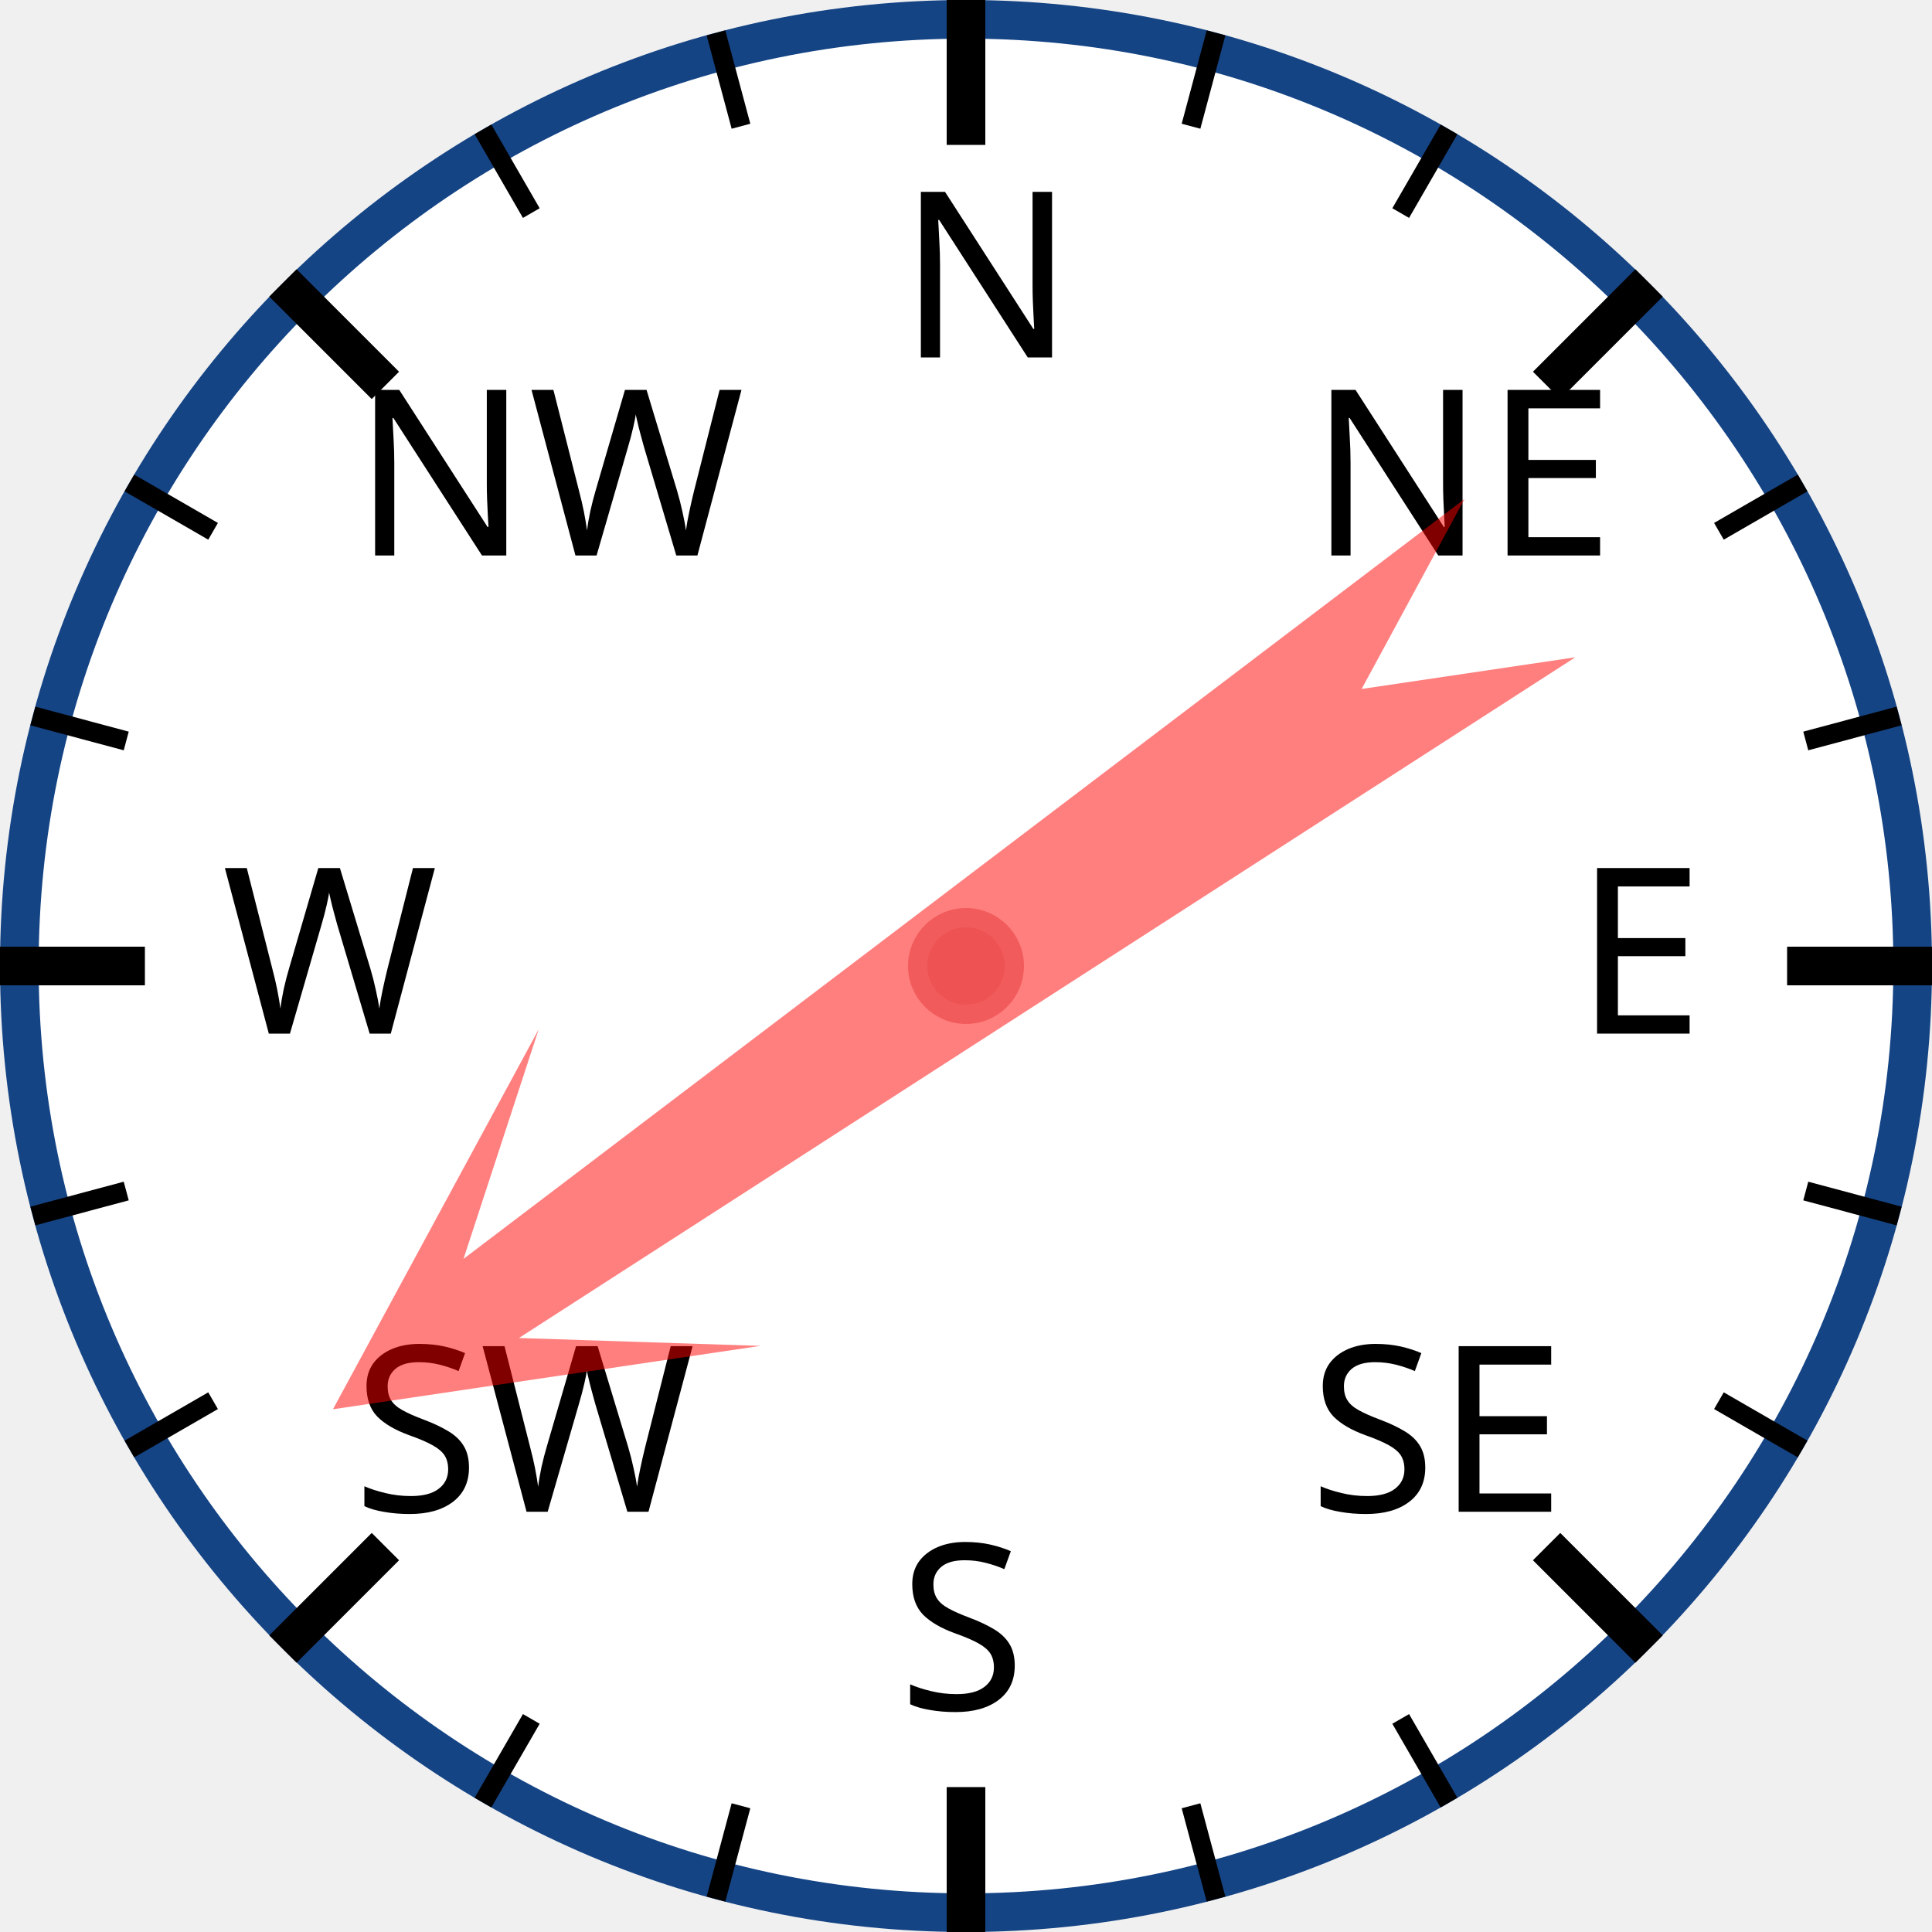
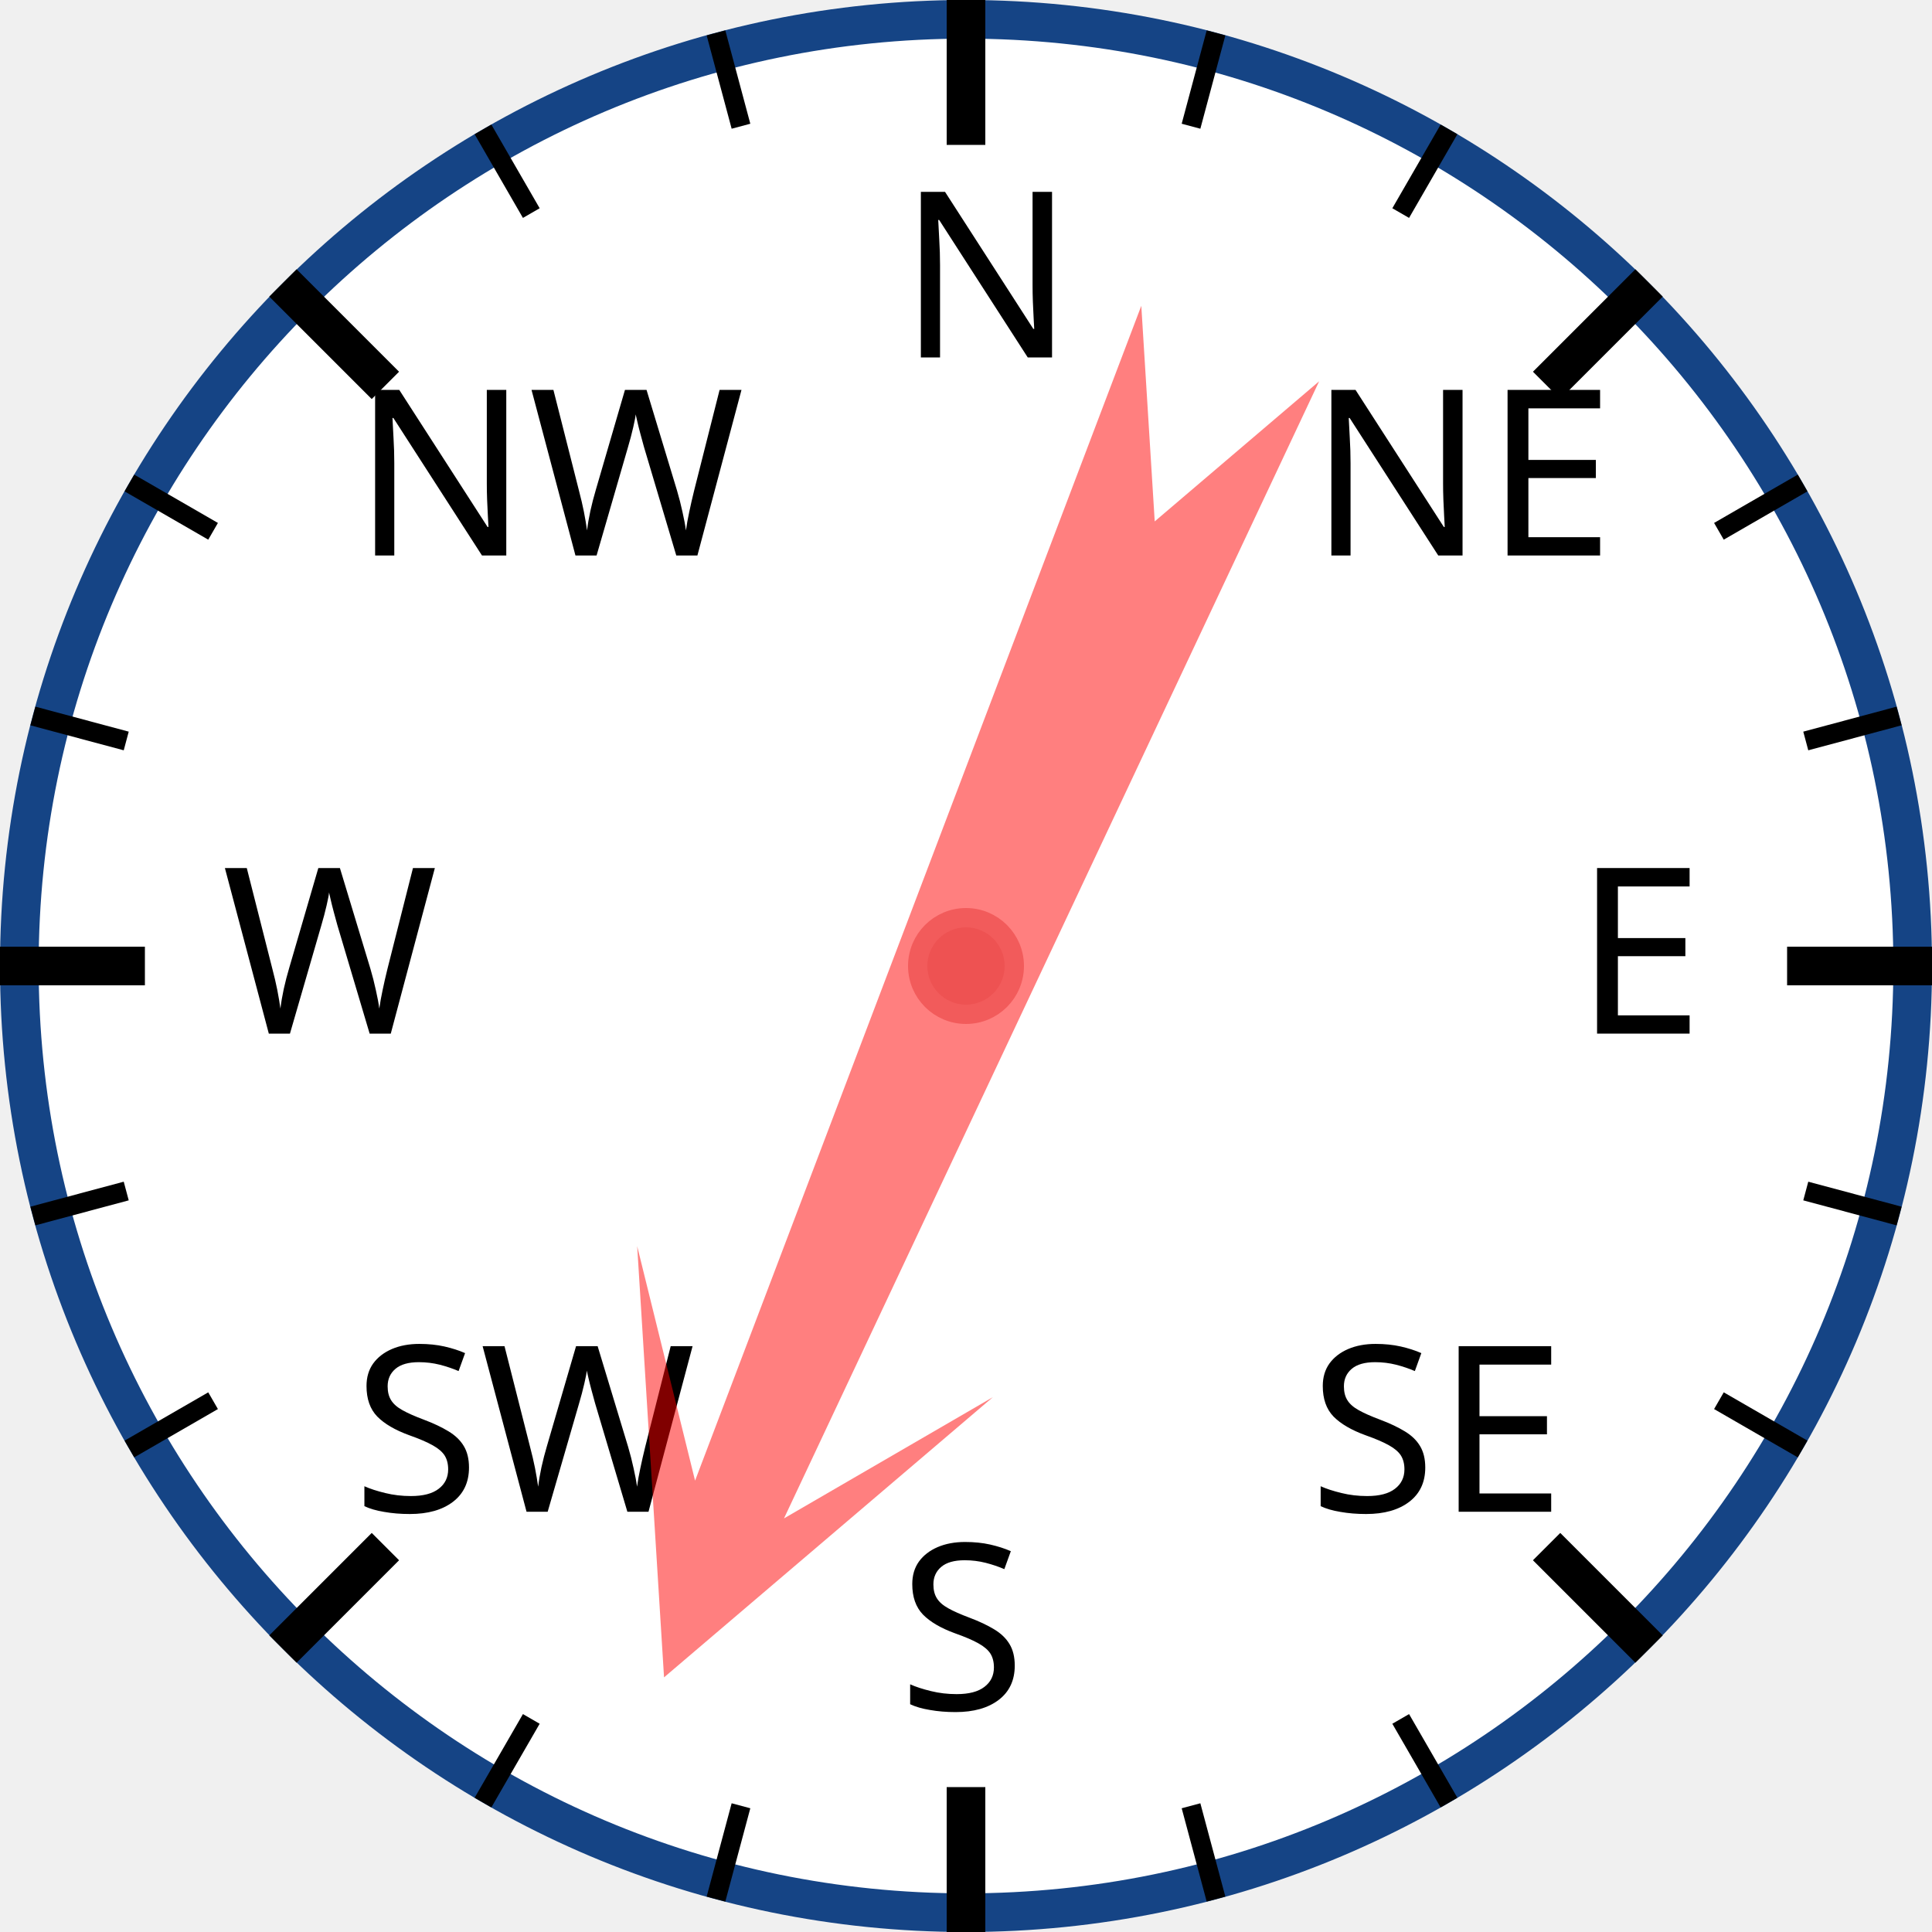
<svg xmlns="http://www.w3.org/2000/svg" width="120px" height="120px" viewBox="0 0 200 200">
  <circle cx="100" cy="100" r="98" style="fill: white; stroke: #154485; stroke-width: 4;" />
  <text x="93.0" y="37.0" style="font-family: sans-serif; font-size: 18pt;">N</text>
  <line x1="100.0" y1="0.0" x2="100.0" y2="15.0" style="stroke: black; stroke-width: 4;" />
  <line x1="74.118" y1="3.407" x2="76.706" y2="13.067" style="stroke: black; stroke-width: 2;" />
  <line x1="50" y1="13.397" x2="55" y2="22.058" style="stroke: black; stroke-width: 2;" />
  <text x="36.503" y="57.503" style="font-family: sans-serif; font-size: 18pt;">NW</text>
  <line x1="29.289" y1="29.289" x2="39.896" y2="39.896" style="stroke: black; stroke-width: 4;" />
  <line x1="13.397" y1="50" x2="22.058" y2="55" style="stroke: black; stroke-width: 2;" />
  <line x1="3.407" y1="74.118" x2="13.067" y2="76.706" style="stroke: black; stroke-width: 2;" />
  <text x="23.0" y="107.0" style="font-family: sans-serif; font-size: 18pt;">W</text>
  <line x1="0.0" y1="100.0" x2="15.0" y2="100.0" style="stroke: black; stroke-width: 4;" />
  <line x1="3.407" y1="125.882" x2="13.067" y2="123.294" style="stroke: black; stroke-width: 2;" />
  <line x1="13.397" y1="150" x2="22.058" y2="145" style="stroke: black; stroke-width: 2;" />
  <text x="36.503" y="156.497" style="font-family: sans-serif; font-size: 18pt;">SW</text>
  <line x1="29.289" y1="170.711" x2="39.896" y2="160.104" style="stroke: black; stroke-width: 4;" />
  <line x1="50" y1="186.603" x2="55" y2="177.942" style="stroke: black; stroke-width: 2;" />
  <line x1="74.118" y1="196.593" x2="76.706" y2="186.933" style="stroke: black; stroke-width: 2;" />
  <text x="93" y="177.0" style="font-family: sans-serif; font-size: 18pt;">S</text>
  <line x1="100" y1="200.0" x2="100" y2="185.0" style="stroke: black; stroke-width: 4;" />
  <line x1="125.882" y1="196.593" x2="123.294" y2="186.933" style="stroke: black; stroke-width: 2;" />
  <line x1="150.0" y1="186.603" x2="145.0" y2="177.942" style="stroke: black; stroke-width: 2;" />
  <text x="135.497" y="156.497" style="font-family: sans-serif; font-size: 18pt;">SE</text>
  <line x1="170.711" y1="170.711" x2="160.104" y2="160.104" style="stroke: black; stroke-width: 4;" />
  <line x1="186.603" y1="150" x2="177.942" y2="145" style="stroke: black; stroke-width: 2;" />
  <line x1="196.593" y1="125.882" x2="186.933" y2="123.294" style="stroke: black; stroke-width: 2;" />
  <text x="163.0" y="107" style="font-family: sans-serif; font-size: 18pt;">E</text>
  <line x1="200.0" y1="100" x2="185.0" y2="100" style="stroke: black; stroke-width: 4;" />
  <line x1="196.593" y1="74.118" x2="186.933" y2="76.706" style="stroke: black; stroke-width: 2;" />
  <line x1="186.603" y1="50" x2="177.942" y2="55" style="stroke: black; stroke-width: 2;" />
  <text x="135.497" y="57.503" style="font-family: sans-serif; font-size: 18pt;">NE</text>
  <line x1="170.711" y1="29.289" x2="160.104" y2="39.896" style="stroke: black; stroke-width: 4;" />
  <line x1="150" y1="13.397" x2="145" y2="22.058" style="stroke: black; stroke-width: 2;" />
  <line x1="125.882" y1="3.407" x2="123.294" y2="13.067" style="stroke: black; stroke-width: 2;" />
-   <polygon points="100 20 120 60 105 40 110 170 100 150 90 170 95 40 80 60" style="fill: red; fill-opacity: 0.5;" transform="rotate(235,100,100)" />
+   <polygon points="100 20 120 60 105 40 110 170 100 150 90 170 95 40 80 60" style="fill: red; fill-opacity: 0.5;" transform="rotate(203,100,100)" />
  <circle cx="100" cy="100" r="5" style="fill: #EE5252; stroke: #F25B5B; stroke-width: 2;" />
</svg>
